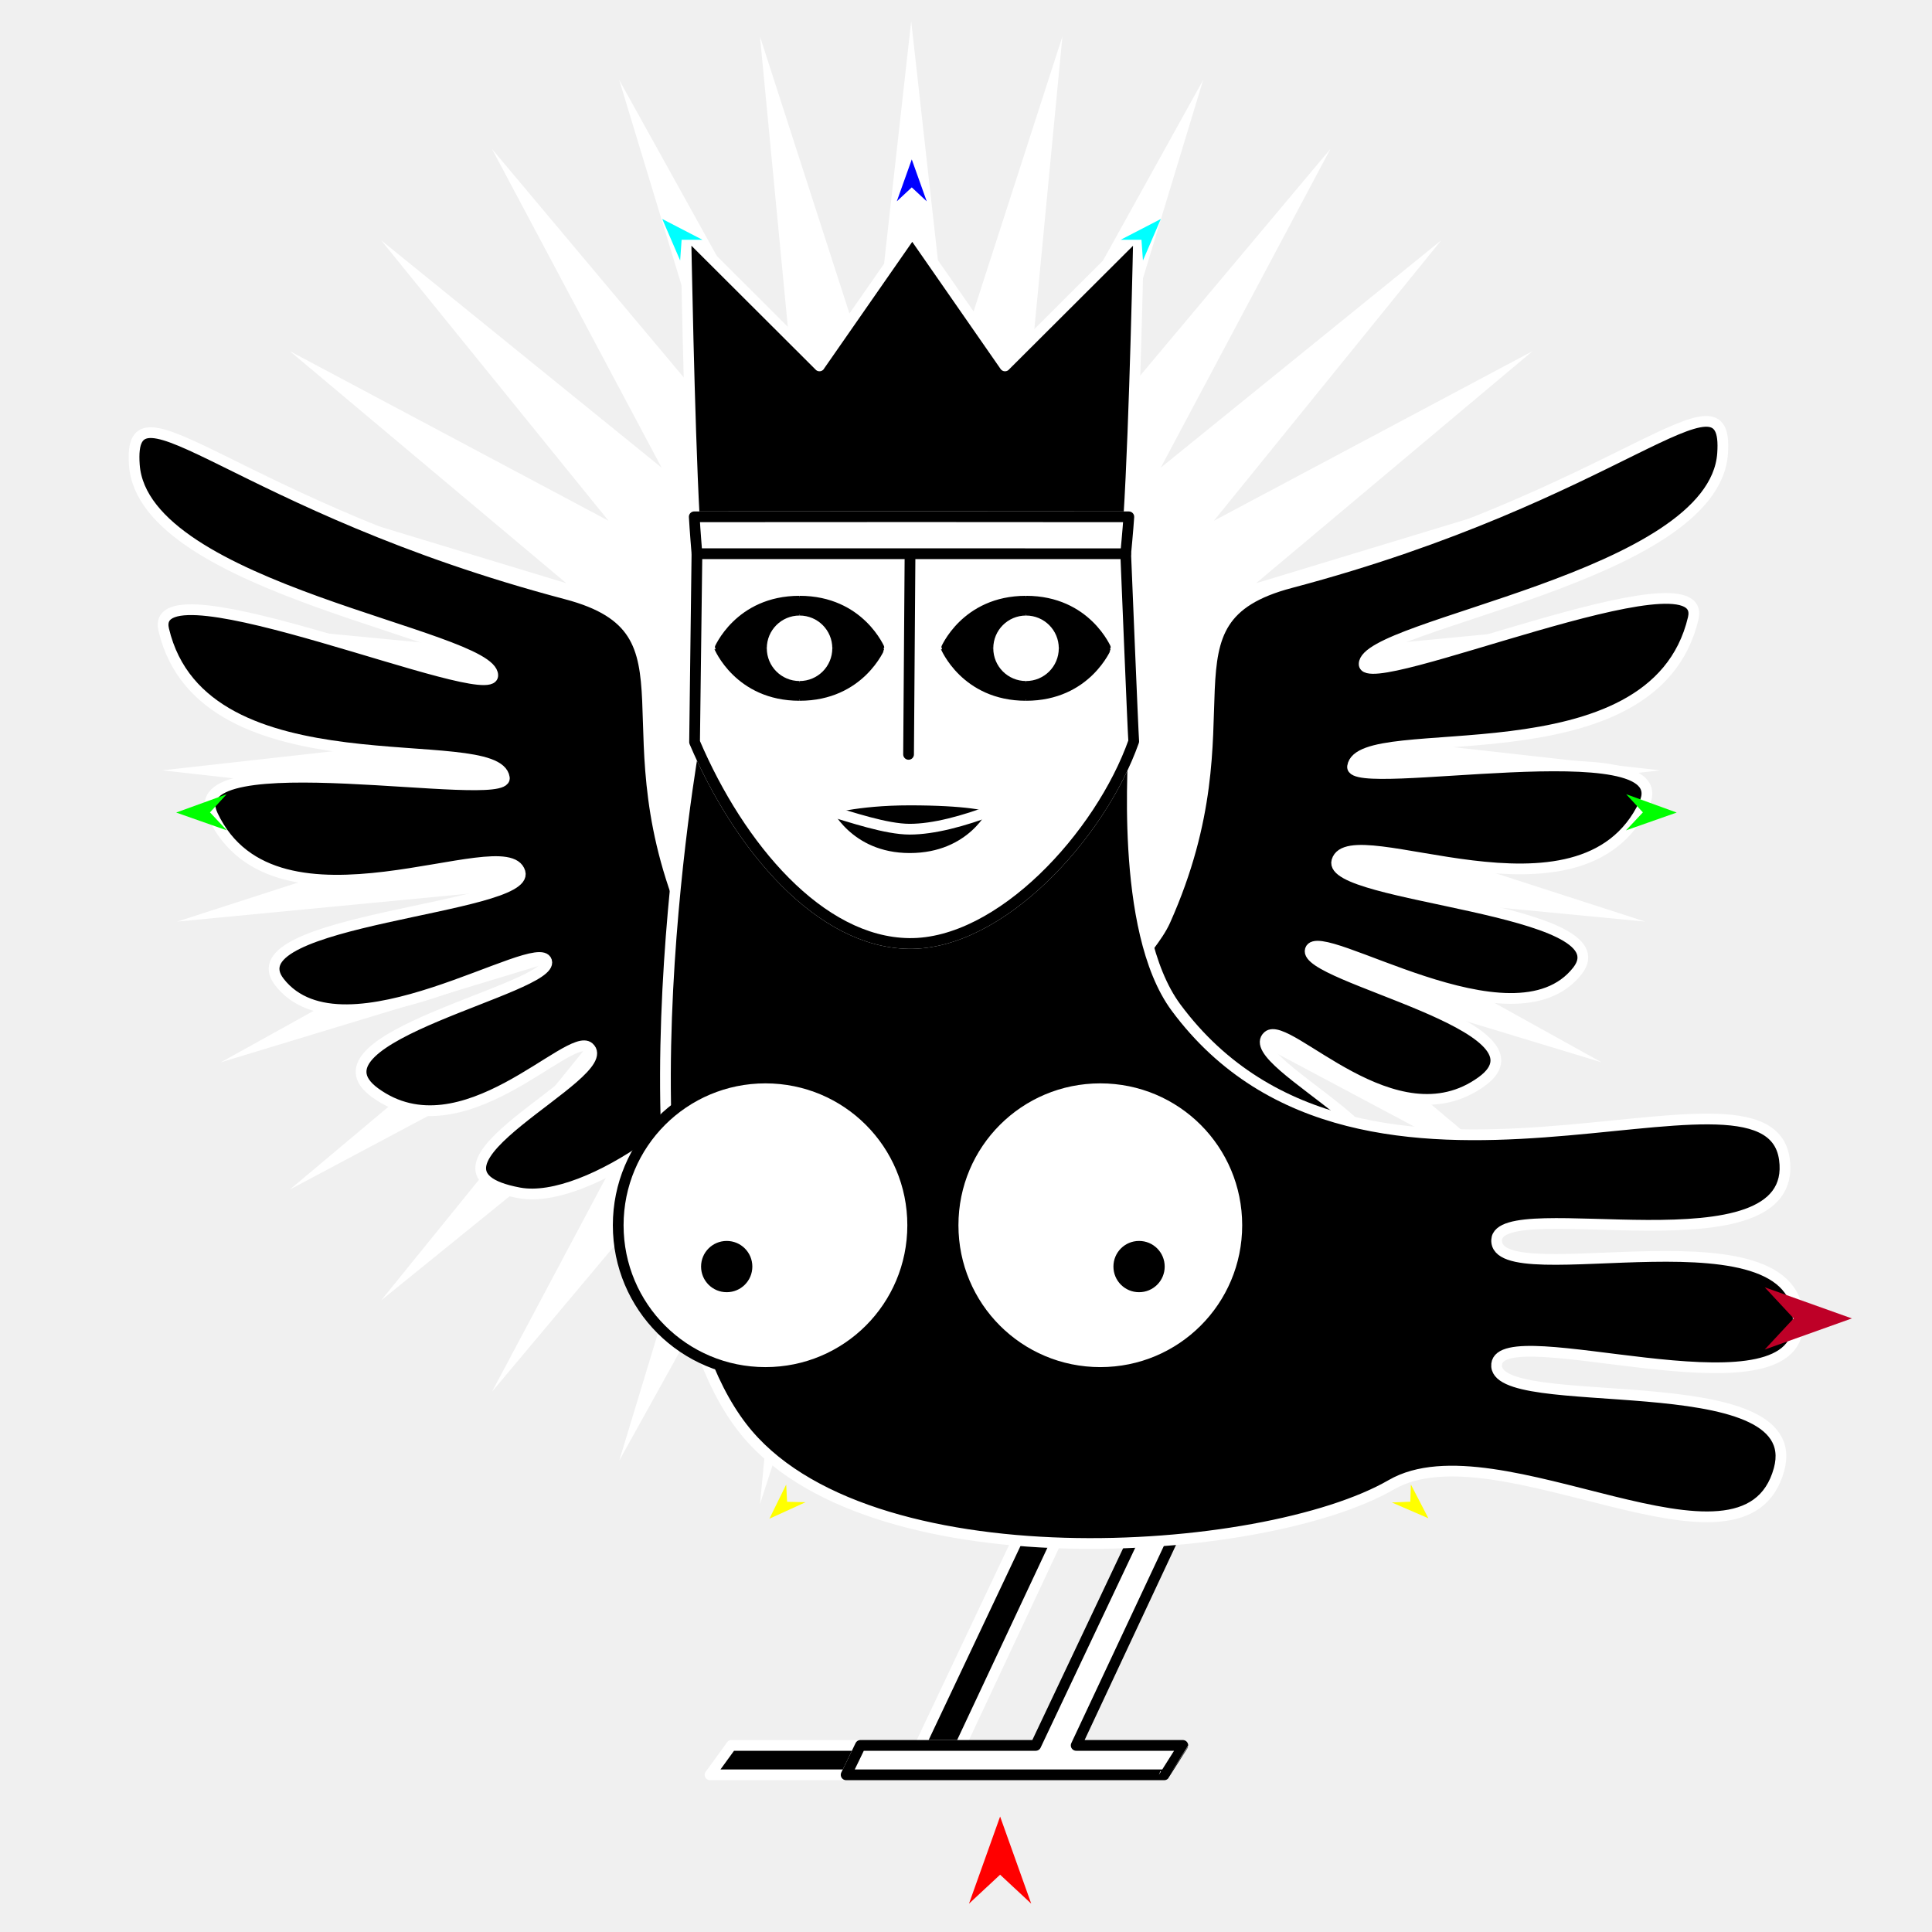
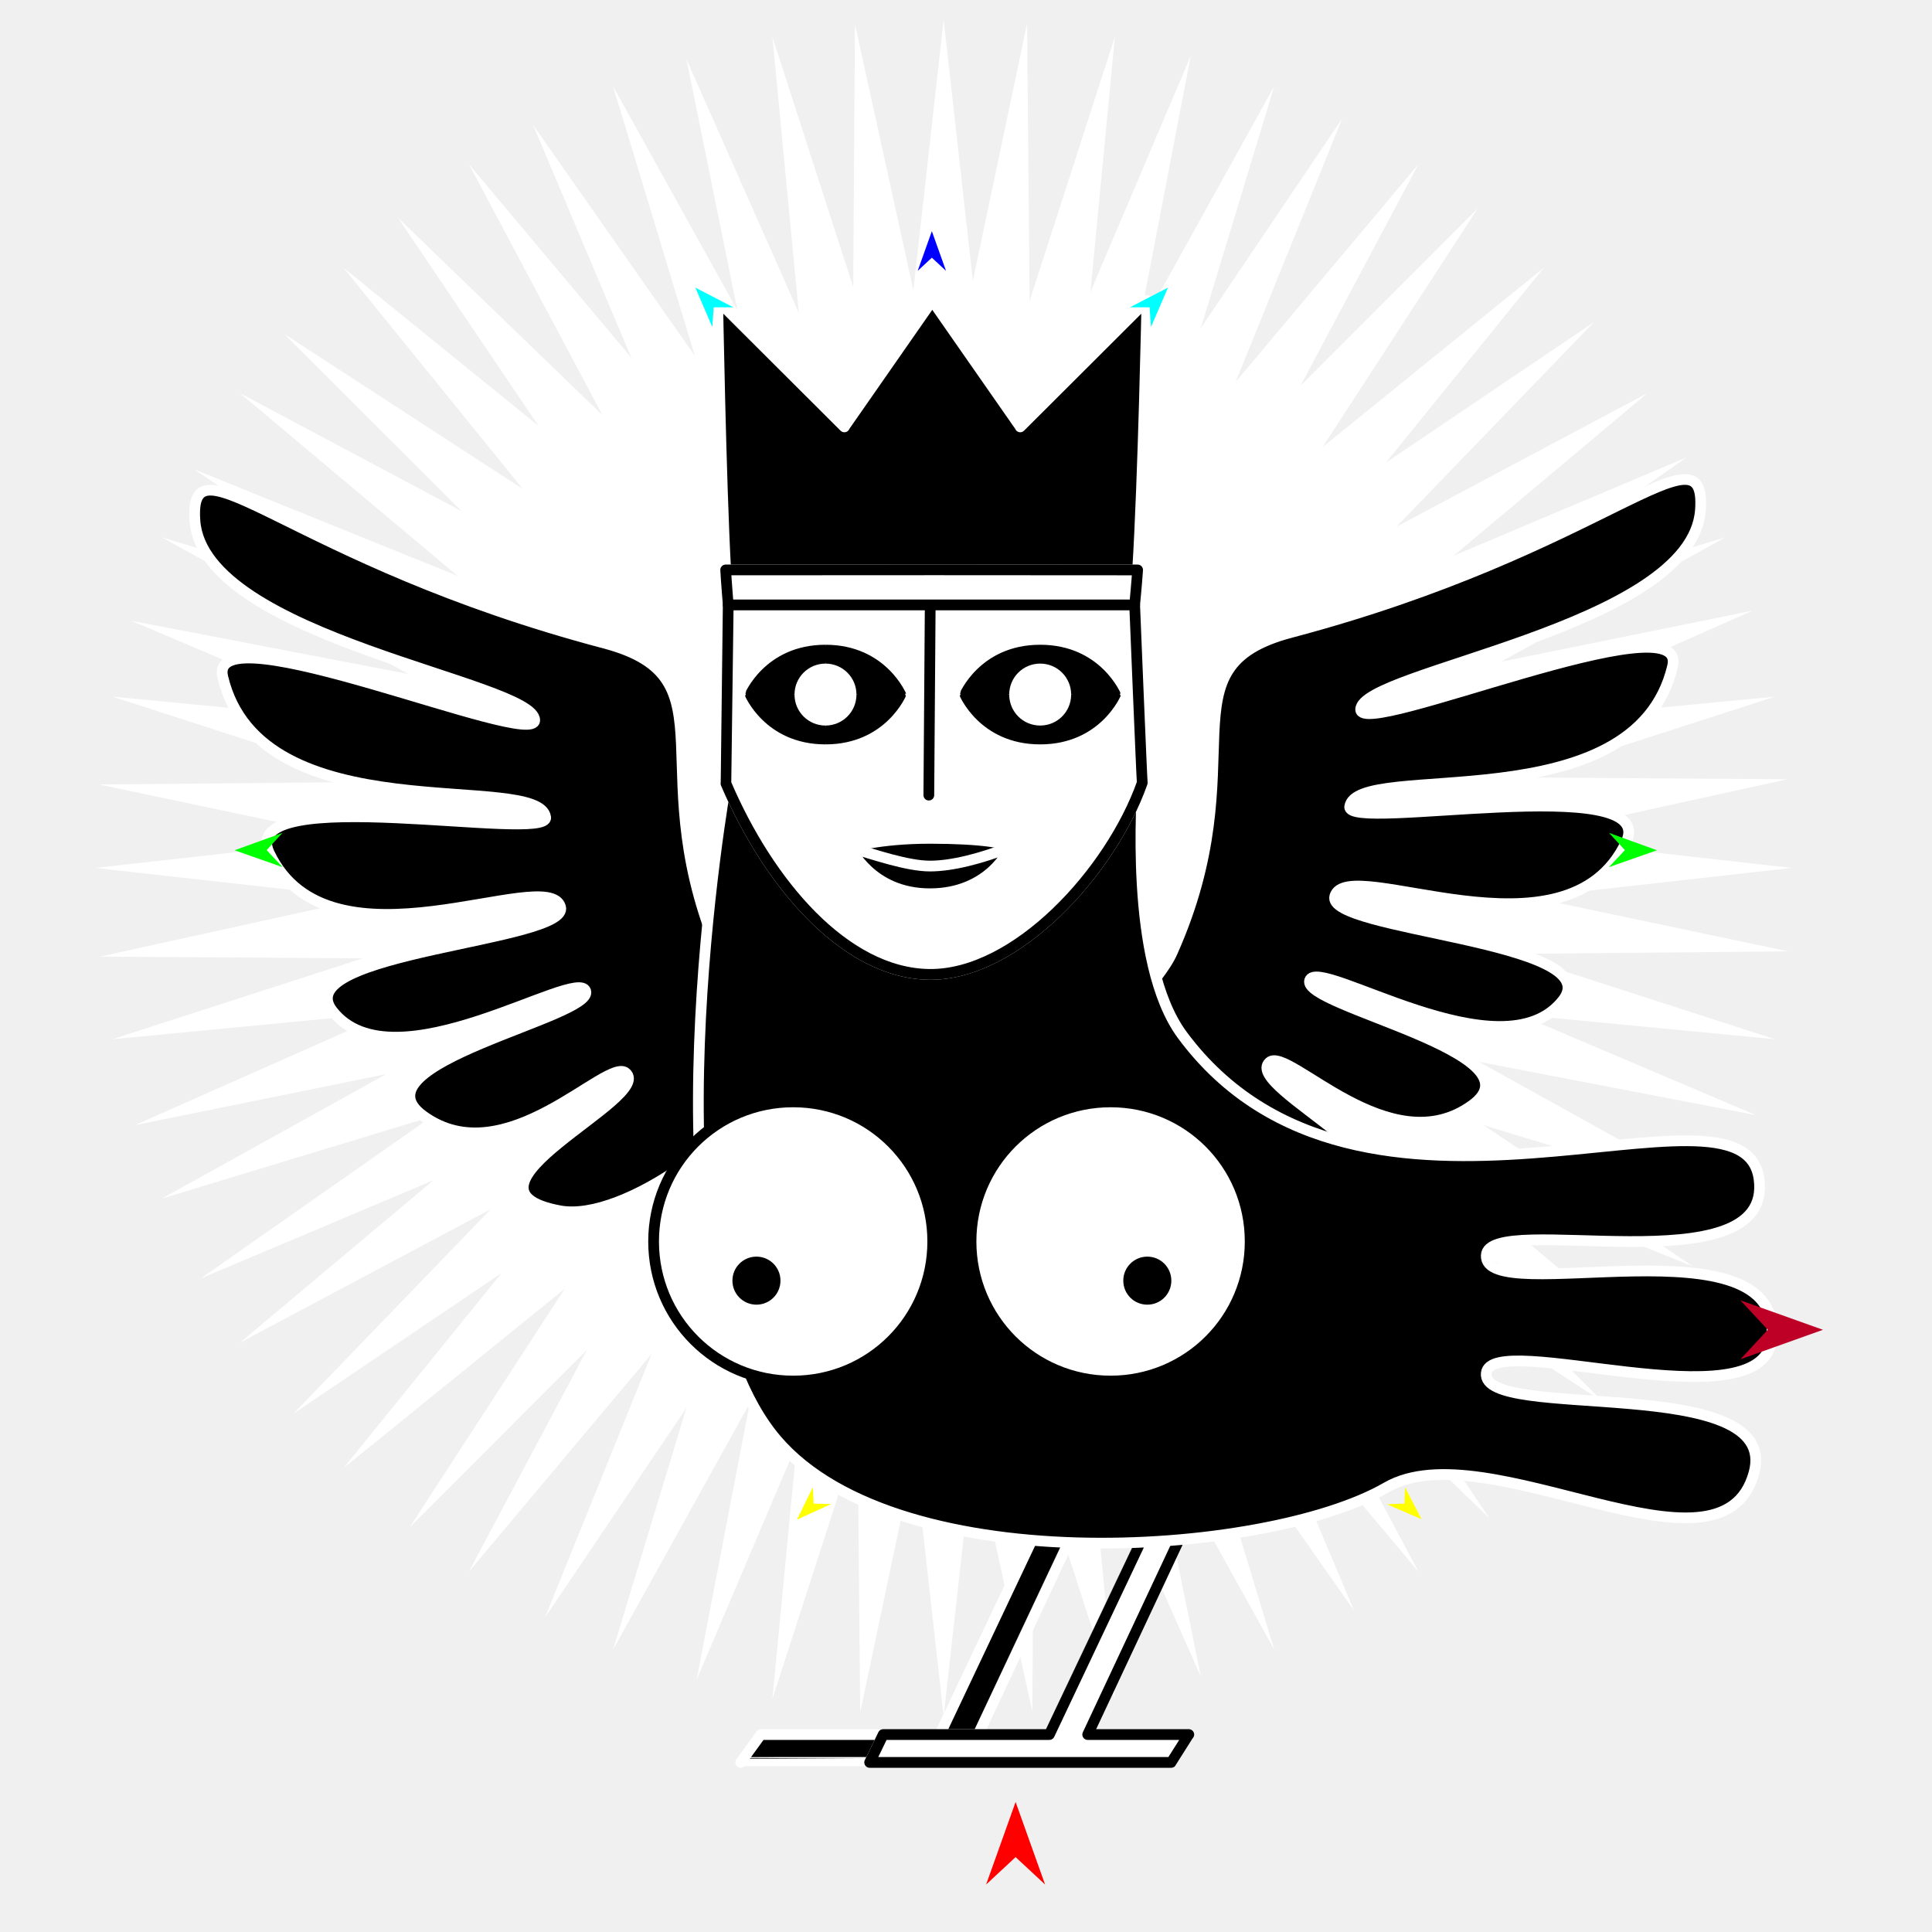
<svg xmlns="http://www.w3.org/2000/svg" version="1.1" id="Frame_0" width="720px" height="720px">
  <g id="harpy_2">
    <g id="harpy">
-       <path fill="#ffffff" fill-rule="evenodd" stroke="none" d="M 339.573 566.245 C 339.574 566.231 354.540 432.457 354.541 432.444 C 354.545 432.456 395.926 560.574 395.930 560.587 C 395.929 560.574 383.089 426.656 383.088 426.643 C 383.094 426.655 448.371 544.342 448.377 544.354 C 448.373 544.341 409.301 415.610 409.297 415.597 C 409.305 415.608 495.794 518.648 495.803 518.658 C 495.796 518.646 432.594 399.900 432.587 399.889 C 432.598 399.897 537.086 484.599 537.096 484.608 C 537.088 484.597 452.386 380.109 452.378 380.098 C 452.390 380.105 571.135 443.308 571.147 443.314 C 571.136 443.306 468.096 356.817 468.086 356.809 C 468.099 356.813 596.830 395.884 596.843 395.888 C 596.831 395.882 479.144 330.606 479.132 330.599 C 479.145 330.601 613.063 343.440 613.076 343.441 C 613.063 343.437 484.946 302.056 484.933 302.052 C 484.946 302.051 618.721 287.085 618.734 287.084 C 618.721 287.082 484.946 272.118 484.933 272.116 C 484.946 272.112 613.063 230.731 613.076 230.727 C 613.063 230.728 479.145 243.567 479.132 243.569 C 479.144 243.562 596.831 178.286 596.843 178.280 C 596.830 178.284 468.099 217.356 468.086 217.360 C 468.096 217.352 571.136 130.863 571.147 130.854 C 571.135 130.860 452.390 194.064 452.378 194.070 C 452.386 194.059 537.088 89.571 537.096 89.561 C 537.086 89.569 432.598 174.271 432.587 174.280 C 432.594 174.268 495.797 55.523 495.803 55.511 C 495.794 55.521 409.305 158.561 409.297 158.572 C 409.301 158.559 448.373 29.826 448.377 29.814 C 448.371 29.825 383.094 147.514 383.088 147.526 C 383.089 147.513 395.929 13.594 395.930 13.581 C 395.926 13.593 354.545 141.711 354.541 141.724 C 354.540 141.710 339.574 7.937 339.573 7.924 C 339.571 7.937 324.607 141.710 324.605 141.724 C 324.601 141.711 283.219 13.593 283.215 13.581 C 283.217 13.594 296.056 147.513 296.058 147.526 C 296.051 147.514 230.775 29.825 230.768 29.814 C 230.772 29.826 269.845 158.559 269.849 158.572 C 269.840 158.561 183.351 55.521 183.343 55.511 C 183.349 55.523 246.553 174.268 246.559 174.280 C 246.548 174.271 142.061 89.569 142.050 89.561 C 142.059 89.571 226.760 194.059 226.769 194.069 C 226.757 194.063 108.012 130.860 108.000 130.854 C 108.010 130.863 211.050 217.352 211.060 217.360 C 211.047 217.356 82.315 178.284 82.302 178.280 C 82.314 178.286 200.003 243.562 200.015 243.569 C 200.001 243.567 66.083 230.728 66.069 230.727 C 66.082 230.731 194.200 272.112 194.213 272.116 C 194.199 272.118 60.425 287.082 60.412 287.084 C 60.425 287.085 194.199 302.051 194.213 302.052 C 194.200 302.056 66.082 343.437 66.069 343.441 C 66.083 343.440 200.001 330.601 200.015 330.599 C 200.003 330.606 82.314 395.882 82.302 395.888 C 82.315 395.884 211.047 356.813 211.060 356.809 C 211.050 356.817 108.010 443.305 108.000 443.314 C 108.012 443.307 226.757 380.105 226.769 380.098 C 226.760 380.109 142.059 484.597 142.050 484.608 C 142.061 484.599 246.548 399.897 246.558 399.889 C 246.552 399.900 183.349 518.646 183.343 518.658 C 183.351 518.648 269.840 415.608 269.849 415.597 C 269.845 415.610 230.772 544.341 230.768 544.354 C 230.775 544.342 296.051 426.655 296.058 426.643 C 296.056 426.656 283.217 560.574 283.215 560.587 C 283.219 560.574 324.601 432.456 324.605 432.444 C 324.607 432.457 339.571 566.231 339.573 566.245 Z" />
-       <path fill="#000000" fill-rule="evenodd" stroke="#ffffff" stroke-width="4" stroke-linecap="round" stroke-linejoin="round" d="M 414.124 382.726 C 409.676 370.158 428.778 355.260 434.218 343.088 C 468.104 267.262 428.725 230.975 480.916 217.185 C 604.504 184.529 644.471 133.665 641.957 169.041 C 638.662 215.394 508.546 232.404 508.377 247.464 C 508.247 259.149 637.345 203.589 631.017 230.422 C 616.335 292.676 506.784 267.114 504.065 285.656 C 502.587 295.735 626.077 271.432 612.752 299.646 C 589.206 349.499 503.166 303.977 498.219 320.856 C 494.211 334.527 606.094 338.509 587.876 361.799 C 563.953 392.381 491.477 344.109 488.319 353.971 C 485.056 364.161 580.386 382.513 552.264 403.004 C 519.824 426.642 479.862 379.772 472.554 386.128 C 461.193 396.011 545.482 431.583 498.546 440.338 C 472.999 445.103 423.051 407.946 414.124 382.726 Z" />
-       <path fill="#000000" fill-rule="evenodd" stroke="#ffffff" stroke-width="4" stroke-linecap="round" stroke-linejoin="round" d="M 277.897 386.933 C 282.345 374.365 263.243 359.467 257.804 347.295 C 223.918 271.469 263.297 235.182 211.106 221.392 C 87.517 188.736 47.551 137.872 50.065 173.248 C 53.360 219.601 183.476 236.611 183.644 251.671 C 183.775 263.356 54.676 207.796 61.005 234.630 C 75.687 296.883 185.238 271.321 187.957 289.863 C 189.435 299.942 65.945 275.639 79.270 303.853 C 102.816 353.706 188.855 308.184 193.803 325.062 C 197.810 338.734 85.928 342.716 104.146 366.006 C 128.068 396.588 200.545 348.316 203.703 358.178 C 206.966 368.368 111.637 386.720 139.758 407.211 C 172.198 430.849 212.160 383.979 219.468 390.335 C 230.829 400.218 146.539 435.790 193.476 444.545 C 219.023 449.310 268.971 412.153 277.897 386.933 Z" />
-       <path fill="#000000" fill-rule="evenodd" stroke="#ffffff" stroke-width="4" stroke-linecap="round" stroke-linejoin="round" d="M 342.916 650.464 C 348.101 650.464 353.194 650.464 357.963 650.464 C 359.891 646.354 403.636 553.106 403.638 553.102 C 403.636 553.102 389.002 553.102 389.001 553.102 C 388.999 553.106 344.862 646.354 342.916 650.464 Z" />
-       <path fill="#000000" fill-rule="evenodd" stroke="#ffffff" stroke-width="4" stroke-linecap="round" stroke-linejoin="round" d="M 315.330 661.422 C 316.784 658.459 318.680 654.611 320.656 650.464 C 300.349 650.464 272.563 650.464 272.562 650.464 C 272.561 650.465 264.611 661.421 264.610 661.422 C 264.611 661.422 286.547 661.422 315.330 661.422 Z" />
-       <path fill="none" stroke="#ffffff" stroke-width="1" stroke-linecap="butt" stroke-linejoin="round" d="M 315.330 661.422 C 316.784 658.459 318.680 654.611 320.656 650.464 " />
-       <path fill="none" stroke="#ffffff" stroke-width="1" stroke-linecap="butt" stroke-linejoin="round" d="M 342.916 650.464 C 348.101 650.464 353.194 650.464 357.963 650.464 " />
-       <path fill="#ffffff" fill-rule="evenodd" stroke="#000000" stroke-width="4" stroke-linecap="round" stroke-linejoin="round" d="M 357.963 650.464 C 368.528 650.464 378.119 650.464 385.987 650.464 C 387.933 646.354 432.072 553.106 432.074 553.102 C 432.076 553.102 446.709 553.102 446.710 553.102 C 446.709 553.106 402.987 646.354 401.059 650.464 C 417.079 650.464 440.801 650.464 440.805 650.464 C 440.805 650.465 433.879 661.421 433.878 661.422 C 433.871 661.422 364.542 661.422 315.330 661.422 C 316.784 658.459 318.680 654.611 320.656 650.464 C 331.836 650.464 340.683 650.464 342.916 650.464 C 348.101 650.464 353.194 650.464 357.963 650.464 Z" />
-       <path fill="#000000" fill-rule="evenodd" stroke="#ffffff" stroke-width="4" stroke-linecap="round" stroke-linejoin="round" d="M 305.390 136.367 C 305.385 136.362 255.584 86.676 255.579 86.671 C 255.579 86.682 256.809 157.482 258.727 192.595 C 304.347 192.550 378.650 192.531 420.683 192.601 C 422.914 157.498 424.345 86.682 424.346 86.671 C 424.341 86.676 374.539 136.362 374.534 136.367 C 374.531 136.362 339.966 86.676 339.962 86.671 C 339.959 86.676 305.393 136.362 305.390 136.367 Z" />
-       <path fill="none" stroke="#ffffff" stroke-width="1" stroke-linecap="butt" stroke-linejoin="round" d="M 258.727 192.595 C 304.347 192.550 378.650 192.531 420.683 192.601 " />
-       <path fill="#ffffff" fill-rule="evenodd" stroke="none" d="M 258.727 192.595 C 304.347 192.550 378.650 192.531 420.683 192.601 C 420.387 197.258 419.516 206.356 419.516 206.357 C 419.516 206.364 422.266 273.841 422.506 276.277 C 410.087 311.363 372.827 352.067 338.726 351.608 C 305.552 351.161 275.560 315.757 258.846 276.562 C 258.846 276.555 259.730 206.358 259.730 206.351 C 259.730 206.350 258.981 197.250 258.727 192.595 M 395.079 241.599 C 395.079 248.631 389.406 254.303 382.374 254.303 C 375.342 254.303 369.670 248.631 369.670 241.599 C 369.669 234.567 375.342 228.894 382.374 228.894 C 389.406 228.894 395.079 234.567 395.079 241.599 M 413.680 241.599 C 413.677 241.601 405.938 260.656 382.372 260.656 C 358.805 260.656 351.067 241.601 351.064 241.599 C 351.067 241.597 358.805 222.541 382.372 222.541 C 405.938 222.541 413.677 241.597 413.680 241.599 M 310.673 241.599 C 310.673 248.631 305.000 254.303 297.968 254.303 C 290.937 254.303 285.264 248.630 285.264 241.599 C 285.264 234.567 290.936 228.894 297.968 228.894 C 305.000 228.894 310.673 234.567 310.673 241.599 M 329.274 241.599 C 329.271 241.601 321.533 260.656 297.966 260.656 C 274.400 260.656 266.661 241.601 266.658 241.599 C 266.661 241.597 274.399 222.541 297.966 222.541 C 321.533 222.541 329.271 241.597 329.274 241.599 Z" />
-       <path fill="#000000" fill-rule="evenodd" stroke="#ffffff" stroke-width="4" stroke-linecap="round" stroke-linejoin="round" d="M 339.028 298.129 C 359.291 298.129 370.008 300.015 370.336 301.717 C 370.470 302.411 362.309 319.905 339.028 319.905 C 315.747 319.905 307.723 301.719 307.720 301.717 C 307.723 301.717 318.766 298.129 339.028 298.129 Z" />
-       <path fill="none" stroke="#ffffff" stroke-width="4" stroke-linecap="round" stroke-linejoin="round" d="M 307.720 301.717 C 317.270 304.564 330.229 309.017 339.028 309.017 C 347.828 309.017 359.020 306.048 370.336 301.717 " />
-       <path fill="none" stroke="#000000" stroke-width="4" stroke-linecap="round" stroke-linejoin="round" d="M 339.143 206.354 C 338.961 231.281 338.779 256.207 338.597 281.133 M 259.730 206.351 C 286.201 206.352 339.135 206.354 339.143 206.354 C 339.151 206.354 392.725 206.356 419.516 206.357 " />
-       <path fill="none" stroke="#000000" stroke-width="1" stroke-linecap="butt" stroke-linejoin="round" d="M 338.726 351.608 C 372.827 352.067 410.087 311.363 422.506 276.277 " />
-       <path fill="none" stroke="#000000" stroke-width="1" stroke-linecap="butt" stroke-linejoin="round" d="M 258.846 276.562 C 275.560 315.757 305.552 351.161 338.726 351.608 " />
-       <path fill="#000000" fill-rule="evenodd" stroke="#ffffff" stroke-width="4" stroke-linecap="round" stroke-linejoin="round" d="M 338.726 351.608 C 372.827 352.067 410.087 311.363 422.506 276.277 C 422.850 279.773 416.825 346.537 438.280 375.497 C 508.179 469.847 658.659 385.986 664.991 431.987 C 670.949 475.271 558.631 444.403 557.760 462.073 C 556.717 483.229 675.697 446.344 669.935 495.213 C 665.967 528.862 559.664 491.067 557.760 508.359 C 555.623 527.777 673.892 507.813 662.999 547.619 C 650.159 594.540 557.963 530.491 518.483 553.332 C 470.866 580.881 321.890 590.928 276.507 531.832 C 225.139 464.945 258.845 276.590 258.846 276.562 C 275.560 315.757 305.552 351.161 338.726 351.608 Z" />
-       <path fill="none" stroke="#000000" stroke-width="1" stroke-linecap="butt" stroke-linejoin="round" d="M 369.670 241.599 C 369.669 234.567 375.342 228.894 382.374 228.894 " />
-       <path fill="none" stroke="#000000" stroke-width="1" stroke-linecap="butt" stroke-linejoin="round" d="M 382.374 228.894 C 389.406 228.894 395.079 234.567 395.079 241.599 " />
-       <path fill="none" stroke="#000000" stroke-width="1" stroke-linecap="butt" stroke-linejoin="round" d="M 395.079 241.599 C 395.079 248.631 389.406 254.303 382.374 254.303 " />
-       <path fill="none" stroke="#000000" stroke-width="1" stroke-linecap="butt" stroke-linejoin="round" d="M 382.374 254.303 C 375.342 254.303 369.670 248.631 369.670 241.599 " />
-       <path fill="none" stroke="#000000" stroke-width="1" stroke-linecap="butt" stroke-linejoin="round" d="M 351.064 241.599 C 351.067 241.597 358.805 222.541 382.372 222.541 " />
-       <path fill="none" stroke="#000000" stroke-width="1" stroke-linecap="butt" stroke-linejoin="round" d="M 382.372 222.541 C 405.938 222.541 413.677 241.597 413.680 241.599 " />
-       <path fill="none" stroke="#000000" stroke-width="1" stroke-linecap="butt" stroke-linejoin="round" d="M 413.680 241.599 C 413.677 241.601 405.938 260.656 382.372 260.656 " />
-       <path fill="none" stroke="#000000" stroke-width="1" stroke-linecap="butt" stroke-linejoin="round" d="M 382.372 260.656 C 358.805 260.656 351.067 241.601 351.064 241.599 " />
-       <path fill="none" stroke="#000000" stroke-width="1" stroke-linecap="butt" stroke-linejoin="round" d="M 285.264 241.599 C 285.264 234.567 290.936 228.894 297.968 228.894 " />
-       <path fill="none" stroke="#000000" stroke-width="1" stroke-linecap="butt" stroke-linejoin="round" d="M 297.968 228.894 C 305.000 228.894 310.673 234.567 310.673 241.599 " />
-       <path fill="none" stroke="#000000" stroke-width="1" stroke-linecap="butt" stroke-linejoin="round" d="M 310.673 241.599 C 310.673 248.631 305.000 254.303 297.968 254.303 " />
-       <path fill="none" stroke="#000000" stroke-width="1" stroke-linecap="butt" stroke-linejoin="round" d="M 297.968 254.303 C 290.937 254.303 285.264 248.630 285.264 241.599 " />
-       <path fill="none" stroke="#000000" stroke-width="1" stroke-linecap="butt" stroke-linejoin="round" d="M 266.658 241.599 C 266.661 241.597 274.399 222.541 297.966 222.541 " />
-       <path fill="none" stroke="#000000" stroke-width="1" stroke-linecap="butt" stroke-linejoin="round" d="M 297.966 222.541 C 321.533 222.541 329.271 241.597 329.274 241.599 " />
-       <path fill="none" stroke="#000000" stroke-width="1" stroke-linecap="butt" stroke-linejoin="round" d="M 329.274 241.599 C 329.271 241.601 321.533 260.656 297.966 260.656 " />
-       <path fill="none" stroke="#000000" stroke-width="1" stroke-linecap="butt" stroke-linejoin="round" d="M 297.966 260.656 C 274.400 260.656 266.661 241.601 266.658 241.599 " />
-       <path fill="#000000" fill-rule="evenodd" stroke="none" d="M 369.670 241.599 C 369.669 234.567 375.342 228.894 382.374 228.894 C 389.406 228.894 395.079 234.567 395.079 241.599 C 395.079 248.631 389.406 254.303 382.374 254.303 C 375.342 254.303 369.670 248.631 369.670 241.599 M 351.064 241.599 C 351.067 241.597 358.805 222.541 382.372 222.541 C 405.938 222.541 413.677 241.597 413.680 241.599 C 413.677 241.601 405.938 260.656 382.372 260.656 C 358.805 260.656 351.067 241.601 351.064 241.599 M 285.264 241.599 C 285.264 234.567 290.936 228.894 297.968 228.894 C 305.000 228.894 310.673 234.567 310.673 241.599 C 310.673 248.631 305.000 254.303 297.968 254.303 C 290.937 254.303 285.264 248.630 285.264 241.599 M 266.658 241.599 C 266.661 241.597 274.399 222.541 297.966 222.541 C 321.533 222.541 329.271 241.597 329.274 241.599 C 329.271 241.601 321.533 260.656 297.966 260.656 C 274.400 260.656 266.661 241.601 266.658 241.599 Z" />
-       <path fill="#ffffff" fill-rule="evenodd" stroke="#000000" stroke-width="4" stroke-linecap="round" stroke-linejoin="round" d="M 464.928 456.611 C 464.928 426.239 440.426 401.738 410.054 401.738 C 379.682 401.738 355.181 426.239 355.181 456.611 C 355.180 486.983 379.682 511.484 410.054 511.484 C 440.426 511.485 464.928 486.983 464.928 456.611 M 230.389 456.611 C 230.389 426.239 254.891 401.738 285.263 401.738 C 315.635 401.738 340.136 426.239 340.136 456.611 C 340.136 486.983 315.635 511.484 285.263 511.484 C 254.891 511.485 230.389 486.983 230.389 456.611 Z" />
-       <path fill="#000000" fill-rule="evenodd" stroke="#ffffff" stroke-width="4" stroke-linecap="round" stroke-linejoin="round" d="M 436.047 472.015 C 436.047 465.620 430.889 460.462 424.494 460.462 C 418.100 460.462 412.942 465.620 412.942 472.015 C 412.942 478.409 418.100 483.567 424.494 483.567 C 430.889 483.567 436.047 478.409 436.047 472.015 M 259.270 472.014 C 259.270 465.620 264.428 460.462 270.822 460.462 C 277.217 460.462 282.375 465.620 282.375 472.014 C 282.375 478.409 277.217 483.567 270.822 483.567 C 264.428 483.567 259.270 478.409 259.270 472.014 Z" />
-       <path fill="none" stroke="#000000" stroke-width="4" stroke-linecap="round" stroke-linejoin="round" d="M 258.727 192.595 C 304.347 192.550 378.650 192.531 420.683 192.601 C 420.387 197.258 419.516 206.356 419.516 206.357 C 419.516 206.364 422.266 273.841 422.506 276.277 C 410.087 311.363 372.827 352.067 338.726 351.608 C 305.552 351.161 275.560 315.757 258.846 276.562 C 258.846 276.555 259.730 206.358 259.730 206.351 C 259.730 206.350 258.981 197.250 258.727 192.595 " />
+       <path fill="#ffffff" fill-rule="evenodd" stroke="none" d="M 384.714 637.854 C 384.714 637.839 385.733 485.405 385.733 485.390 C 385.739 485.404 447.510 624.797 447.516 624.811 C 447.513 624.796 417.200 475.492 417.197 475.477 C 417.206 475.490 504.654 600.308 504.662 600.320 C 504.657 600.306 445.413 459.949 445.407 459.935 C 445.418 459.946 555.023 565.756 555.034 565.766 C 555.025 565.754 469.787 439.499 469.779 439.486 C 469.792 439.495 597.497 522.521 597.510 522.529 C 597.499 522.518 489.736 414.866 489.725 414.855 C 489.739 414.861 630.956 471.987 630.970 471.993 C 630.958 471.984 504.672 386.774 504.659 386.766 C 504.674 386.769 654.281 415.534 654.296 415.537 C 654.282 415.531 514.011 355.946 513.997 355.940 C 514.013 355.940 666.356 354.548 666.371 354.548 C 666.356 354.544 517.166 323.106 517.151 323.103 C 517.166 323.099 666.057 290.409 666.072 290.406 C 666.056 290.406 513.623 289.387 513.607 289.387 C 513.621 289.381 653.015 227.610 653.029 227.603 C 653.014 227.606 503.710 257.919 503.695 257.922 C 503.708 257.914 628.525 170.466 628.537 170.457 C 628.523 170.463 488.166 229.707 488.152 229.713 C 488.163 229.702 593.973 120.097 593.984 120.086 C 593.971 120.095 467.717 205.333 467.704 205.341 C 467.712 205.329 550.738 77.623 550.747 77.610 C 550.736 77.621 443.084 185.385 443.073 185.396 C 443.079 185.382 500.204 44.164 500.210 44.150 C 500.201 44.163 414.991 170.449 414.982 170.462 C 414.985 170.447 443.752 20.837 443.755 20.823 C 443.749 20.837 384.163 161.110 384.157 161.124 C 384.157 161.109 382.765 8.764 382.765 8.749 C 382.762 8.764 351.323 157.954 351.320 157.969 C 351.317 157.954 318.627 9.064 318.624 9.049 C 318.623 9.064 317.605 161.497 317.605 161.512 C 317.598 161.498 255.827 22.105 255.821 22.091 C 255.824 22.106 286.137 171.411 286.140 171.426 C 286.131 171.413 198.683 46.594 198.674 46.582 C 198.680 46.596 257.924 186.955 257.930 186.969 C 257.919 186.958 148.315 81.148 148.304 81.137 C 148.312 81.150 233.551 207.404 233.559 207.417 C 233.547 207.409 105.841 124.381 105.829 124.373 C 105.839 124.384 213.602 232.036 213.613 232.047 C 213.599 232.041 72.382 174.916 72.367 174.910 C 72.380 174.919 198.666 260.129 198.679 260.138 C 198.664 260.135 49.055 231.368 49.040 231.365 C 49.054 231.371 189.327 290.956 189.341 290.962 C 189.326 290.962 36.981 292.354 36.966 292.354 C 36.981 292.357 186.171 323.797 186.186 323.800 C 186.171 323.804 37.280 356.493 37.265 356.496 C 37.280 356.496 189.715 357.516 189.730 357.516 C 189.716 357.522 50.322 419.292 50.308 419.298 C 50.323 419.295 199.628 388.983 199.643 388.980 C 199.631 388.989 74.811 476.436 74.799 476.445 C 74.813 476.439 215.172 417.197 215.186 417.191 C 215.175 417.202 109.365 526.805 109.354 526.816 C 109.367 526.807 235.621 441.570 235.634 441.561 C 235.626 441.574 152.600 569.279 152.592 569.292 C 152.602 569.281 260.254 461.518 260.264 461.507 C 260.259 461.521 203.133 602.739 203.128 602.753 C 203.136 602.741 288.347 476.455 288.355 476.442 C 288.352 476.457 259.585 626.064 259.582 626.079 C 259.588 626.065 319.174 485.793 319.180 485.779 C 319.180 485.794 320.572 638.138 320.572 638.153 C 320.575 638.138 352.015 488.948 352.018 488.934 C 352.021 488.948 384.710 637.839 384.714 637.854 Z" />
+       <path fill="#ffffff" fill-rule="evenodd" stroke="none" d="M 351.669 639.586 C 351.670 639.571 368.618 488.079 368.620 488.063 C 368.624 488.078 415.486 633.164 415.490 633.179 C 415.489 633.164 400.948 481.509 400.947 481.494 C 400.954 481.507 474.876 614.782 474.884 614.796 C 474.879 614.781 430.632 469.000 430.627 468.986 C 430.637 468.997 528.581 585.685 528.591 585.696 C 528.584 585.683 457.010 451.210 457.003 451.196 C 457.015 451.206 575.342 547.126 575.354 547.136 C 575.344 547.124 479.424 428.797 479.414 428.785 C 479.428 428.792 613.900 500.367 613.914 500.374 C 613.902 500.364 497.214 402.421 497.203 402.411 C 497.217 402.415 642.998 446.661 643.013 446.666 C 643.000 446.658 509.725 372.737 509.712 372.730 C 509.727 372.731 661.381 387.271 661.397 387.273 C 661.382 387.268 516.296 340.407 516.281 340.402 C 516.296 340.401 667.788 323.453 667.804 323.451 C 667.788 323.449 516.296 306.503 516.281 306.501 C 516.296 306.496 661.382 259.634 661.397 259.629 C 661.381 259.631 509.727 274.171 509.712 274.172 C 509.725 274.165 643.000 200.244 643.013 200.236 C 642.998 200.241 497.217 244.489 497.203 244.493 C 497.214 244.483 613.902 146.539 613.914 146.529 C 613.900 146.536 479.428 218.110 479.414 218.118 C 479.424 218.106 575.344 99.778 575.354 99.766 C 575.342 99.776 457.015 195.697 457.003 195.707 C 457.010 195.693 528.584 61.221 528.591 61.207 C 528.581 61.219 430.637 177.906 430.627 177.918 C 430.632 177.903 474.879 32.121 474.884 32.106 C 474.876 32.119 400.954 165.396 400.947 165.409 C 400.948 165.394 415.489 13.738 415.490 13.723 C 415.486 13.738 368.624 158.824 368.620 158.839 C 368.618 158.823 351.670 7.332 351.669 7.317 C 351.667 7.332 334.720 158.823 334.718 158.839 C 334.714 158.824 287.852 13.738 287.847 13.723 C 287.848 13.738 302.389 165.394 302.390 165.409 C 302.383 165.396 228.461 32.119 228.453 32.106 C 228.458 32.121 272.706 177.903 272.710 177.918 C 272.700 177.906 174.756 61.219 174.747 61.207 C 174.754 61.221 246.328 195.693 246.335 195.707 C 246.324 195.697 127.997 99.776 127.985 99.766 C 127.994 99.778 223.914 218.105 223.924 218.117 C 223.910 218.110 89.438 146.536 89.424 146.529 C 89.436 146.539 206.124 244.483 206.135 244.493 C 206.121 244.489 60.338 200.241 60.323 200.236 C 60.337 200.244 193.613 274.165 193.626 274.172 C 193.611 274.171 41.955 259.631 41.940 259.629 C 41.955 259.634 187.042 306.496 187.056 306.501 C 187.041 306.503 35.548 323.449 35.533 323.451 C 35.548 323.453 187.041 340.401 187.056 340.402 C 187.042 340.407 41.955 387.268 41.940 387.273 C 41.955 387.271 193.611 372.731 193.626 372.730 C 193.613 372.737 60.337 446.658 60.323 446.666 C 60.338 446.661 206.121 402.415 206.135 402.411 C 206.124 402.421 89.436 500.363 89.424 500.373 C 89.438 500.366 223.910 428.792 223.924 428.785 C 223.914 428.797 127.994 547.124 127.985 547.136 C 127.997 547.126 246.323 451.206 246.334 451.196 C 246.327 451.210 174.754 585.683 174.747 585.696 C 174.756 585.685 272.700 468.997 272.710 468.986 C 272.706 469.000 228.458 614.781 228.453 614.796 C 228.461 614.782 302.383 481.507 302.390 481.494 C 302.389 481.509 287.848 633.164 287.847 633.179 C 287.852 633.164 334.714 488.078 334.718 488.063 C 334.720 488.079 351.667 639.571 351.669 639.586 Z" />
+       <path fill="#000000" fill-rule="evenodd" stroke="#ffffff" stroke-width="4" stroke-linecap="round" stroke-linejoin="round" d="M 417.740 392.622 C 413.524 380.709 431.631 366.587 436.787 355.049 C 468.908 283.173 431.580 248.776 481.053 235.704 C 598.204 204.749 636.089 156.535 633.705 190.068 C 630.582 234.006 507.243 250.130 507.084 264.406 C 506.960 275.482 629.334 222.816 623.335 248.252 C 609.418 307.262 505.573 283.033 502.996 300.609 C 501.595 310.162 618.653 287.125 606.021 313.870 C 583.702 361.126 502.144 317.975 497.454 333.975 C 493.655 346.934 599.710 350.708 582.441 372.785 C 559.765 401.774 491.064 356.016 488.070 365.365 C 484.977 375.024 575.341 392.420 548.685 411.844 C 517.934 434.251 480.054 389.822 473.126 395.847 C 462.357 405.215 542.256 438.934 497.764 447.233 C 473.548 451.750 426.202 416.529 417.740 392.622 Z" />
+       <path fill="#000000" fill-rule="evenodd" stroke="#ffffff" stroke-width="4" stroke-linecap="round" stroke-linejoin="round" d="M 288.609 396.610 C 292.826 384.696 274.718 370.574 269.562 359.037 C 237.441 287.161 274.769 252.764 225.297 239.692 C 108.146 208.737 70.261 160.523 72.644 194.056 C 75.768 237.994 199.106 254.118 199.266 268.394 C 199.390 279.470 77.015 226.804 83.014 252.240 C 96.931 311.251 200.776 287.020 203.354 304.596 C 204.755 314.150 87.697 291.113 100.328 317.858 C 122.647 365.114 204.205 321.963 208.895 337.962 C 212.694 350.921 106.639 354.696 123.908 376.773 C 146.584 405.762 215.286 360.004 218.279 369.353 C 221.372 379.012 131.009 396.408 157.665 415.832 C 188.415 438.239 226.296 393.810 233.223 399.835 C 243.992 409.203 164.093 442.922 208.585 451.221 C 232.801 455.738 280.147 420.516 288.609 396.610 Z" />
+       <path fill="#000000" fill-rule="evenodd" stroke="#ffffff" stroke-width="4" stroke-linecap="round" stroke-linejoin="round" d="M 350.241 646.414 C 355.156 646.414 359.983 646.414 364.504 646.414 C 366.332 642.518 407.798 554.127 407.800 554.124 C 407.798 554.124 393.927 554.124 393.926 554.124 C 393.924 554.127 352.086 642.518 350.241 646.414 Z" />
+       <path fill="#000000" fill-rule="evenodd" stroke="#ffffff" stroke-width="4" stroke-linecap="round" stroke-linejoin="round" d="M 324.092 656.801 C 325.470 653.992 327.267 650.345 329.141 646.414 C 309.891 646.414 283.553 646.414 283.552 646.414 C 283.551 646.415 276.015 656.801 276.014 656.802 C 276.015 656.801 296.809 656.801 324.092 656.801 Z" />
+       <path fill="none" stroke="#ffffff" stroke-width="1" stroke-linecap="butt" stroke-linejoin="round" d="M 324.092 656.801 C 325.470 653.992 327.267 650.345 329.141 646.414 " />
+       <path fill="none" stroke="#ffffff" stroke-width="1" stroke-linecap="butt" stroke-linejoin="round" d="M 350.241 646.414 C 355.156 646.414 359.983 646.414 364.504 646.414 " />
+       <path fill="#ffffff" fill-rule="evenodd" stroke="#000000" stroke-width="4" stroke-linecap="round" stroke-linejoin="round" d="M 364.504 646.414 C 374.519 646.414 383.610 646.414 391.069 646.414 C 392.914 642.518 434.753 554.127 434.755 554.124 C 434.756 554.124 448.628 554.124 448.629 554.124 C 448.627 554.127 407.183 642.518 405.356 646.414 C 420.541 646.414 443.028 646.414 443.032 646.414 C 443.031 646.415 436.466 656.801 436.465 656.802 C 436.458 656.802 370.741 656.801 324.092 656.801 C 325.470 653.992 327.267 650.345 329.141 646.414 C 339.738 646.414 348.125 646.414 350.241 646.414 C 355.156 646.414 359.983 646.414 364.504 646.414 Z" />
+       <path fill="#000000" fill-rule="evenodd" stroke="#ffffff" stroke-width="4" stroke-linecap="round" stroke-linejoin="round" d="M 314.670 159.096 C 314.665 159.091 267.458 111.993 267.453 111.988 C 267.453 111.998 268.619 179.111 270.437 212.395 C 313.681 212.352 384.113 212.335 423.958 212.401 C 426.072 179.126 427.429 111.998 427.429 111.988 C 427.425 111.993 380.217 159.091 380.212 159.096 C 380.209 159.091 347.444 111.993 347.441 111.988 C 347.438 111.993 314.673 159.091 314.670 159.096 Z" />
+       <path fill="none" stroke="#ffffff" stroke-width="1" stroke-linecap="butt" stroke-linejoin="round" d="M 270.437 212.395 C 313.681 212.352 384.113 212.335 423.958 212.401 " />
+       <path fill="#ffffff" fill-rule="evenodd" stroke="none" d="M 270.437 212.395 C 313.681 212.352 384.113 212.335 423.958 212.401 C 423.677 216.815 422.851 225.439 422.851 225.440 C 422.851 225.447 425.458 289.409 425.685 291.718 C 413.913 324.976 378.594 363.560 346.269 363.125 C 314.824 362.701 286.394 329.141 270.550 291.988 C 270.551 291.982 271.388 225.441 271.388 225.434 C 271.388 225.433 270.678 216.808 270.437 212.395 M 399.687 258.846 C 399.687 265.512 394.310 270.889 387.644 270.889 C 380.978 270.889 375.601 265.512 375.601 258.846 C 375.601 252.180 380.978 246.803 387.644 246.803 C 394.310 246.803 399.687 252.180 399.687 258.846 M 417.319 258.846 C 417.316 258.848 409.981 276.910 387.642 276.910 C 365.303 276.911 357.967 258.848 357.964 258.846 C 357.967 258.844 365.303 240.781 387.642 240.781 C 409.981 240.781 417.316 258.844 417.319 258.846 M 319.678 258.846 C 319.678 265.512 314.300 270.889 307.635 270.889 C 300.969 270.889 295.592 265.512 295.592 258.846 C 295.592 252.180 300.969 246.803 307.635 246.803 C 314.300 246.803 319.678 252.180 319.678 258.846 M 337.310 258.846 C 337.307 258.848 329.972 276.911 307.632 276.910 C 285.294 276.910 277.958 258.848 277.955 258.846 C 277.958 258.844 285.293 240.781 307.632 240.781 C 329.972 240.781 337.307 258.844 337.310 258.846 Z" />
+       <path fill="#000000" fill-rule="evenodd" stroke="#ffffff" stroke-width="4" stroke-linecap="round" stroke-linejoin="round" d="M 346.556 312.432 C 365.763 312.432 375.922 314.220 376.233 315.833 C 376.360 316.491 368.624 333.074 346.556 333.074 C 324.488 333.074 316.882 315.835 316.879 315.833 C 316.882 315.833 327.349 312.432 346.556 312.432 Z" />
+       <path fill="none" stroke="#ffffff" stroke-width="4" stroke-linecap="round" stroke-linejoin="round" d="M 316.879 315.833 C 325.931 318.531 338.214 322.753 346.556 322.753 C 354.897 322.753 365.506 319.939 376.233 315.833 " />
+       <path fill="none" stroke="#000000" stroke-width="4" stroke-linecap="round" stroke-linejoin="round" d="M 346.665 225.438 C 346.492 249.065 346.320 272.693 346.147 296.321 M 271.388 225.434 C 296.480 225.435 346.657 225.438 346.665 225.438 C 346.672 225.438 397.456 225.439 422.851 225.440 " />
+       <path fill="none" stroke="#000000" stroke-width="1" stroke-linecap="butt" stroke-linejoin="round" d="M 346.269 363.125 C 378.594 363.560 413.913 324.976 425.685 291.718 " />
+       <path fill="none" stroke="#000000" stroke-width="1" stroke-linecap="butt" stroke-linejoin="round" d="M 270.550 291.988 C 286.394 329.141 314.824 362.701 346.269 363.125 " />
+       <path fill="#000000" fill-rule="evenodd" stroke="#ffffff" stroke-width="4" stroke-linecap="round" stroke-linejoin="round" d="M 346.269 363.125 C 378.594 363.560 413.913 324.976 425.685 291.718 C 426.012 295.031 420.301 358.318 440.638 385.770 C 506.896 475.205 649.537 395.712 655.540 439.318 C 661.188 480.347 554.720 451.087 553.894 467.836 C 552.906 487.890 665.688 452.927 660.226 499.250 C 656.465 531.147 555.698 495.319 553.895 511.711 C 551.869 530.117 663.977 511.193 653.652 548.927 C 641.481 593.403 554.087 532.690 516.663 554.342 C 471.526 580.456 330.311 589.979 287.291 533.962 C 238.599 470.559 270.549 292.015 270.550 291.988 C 286.394 329.141 314.824 362.701 346.269 363.125 Z" />
+       <path fill="none" stroke="#000000" stroke-width="1" stroke-linecap="butt" stroke-linejoin="round" d="M 375.601 258.846 C 375.601 252.180 380.978 246.803 387.644 246.803 " />
+       <path fill="none" stroke="#000000" stroke-width="1" stroke-linecap="butt" stroke-linejoin="round" d="M 387.644 246.803 C 394.310 246.803 399.687 252.180 399.687 258.846 " />
+       <path fill="none" stroke="#000000" stroke-width="1" stroke-linecap="butt" stroke-linejoin="round" d="M 399.687 258.846 C 399.687 265.512 394.310 270.889 387.644 270.889 " />
+       <path fill="none" stroke="#000000" stroke-width="1" stroke-linecap="butt" stroke-linejoin="round" d="M 387.644 270.889 C 380.978 270.889 375.601 265.512 375.601 258.846 " />
+       <path fill="none" stroke="#000000" stroke-width="1" stroke-linecap="butt" stroke-linejoin="round" d="M 357.964 258.846 C 357.967 258.844 365.303 240.781 387.642 240.781 " />
+       <path fill="none" stroke="#000000" stroke-width="1" stroke-linecap="butt" stroke-linejoin="round" d="M 387.642 240.781 C 409.981 240.781 417.316 258.844 417.319 258.846 " />
+       <path fill="none" stroke="#000000" stroke-width="1" stroke-linecap="butt" stroke-linejoin="round" d="M 417.319 258.846 C 417.316 258.848 409.981 276.910 387.642 276.910 " />
+       <path fill="none" stroke="#000000" stroke-width="1" stroke-linecap="butt" stroke-linejoin="round" d="M 387.642 276.910 C 365.303 276.911 357.967 258.848 357.964 258.846 " />
+       <path fill="none" stroke="#000000" stroke-width="1" stroke-linecap="butt" stroke-linejoin="round" d="M 295.592 258.846 C 295.592 252.180 300.969 246.803 307.635 246.803 " />
+       <path fill="none" stroke="#000000" stroke-width="1" stroke-linecap="butt" stroke-linejoin="round" d="M 307.635 246.803 C 314.300 246.803 319.678 252.180 319.678 258.846 " />
+       <path fill="none" stroke="#000000" stroke-width="1" stroke-linecap="butt" stroke-linejoin="round" d="M 319.678 258.846 C 319.678 265.512 314.300 270.889 307.635 270.889 " />
+       <path fill="none" stroke="#000000" stroke-width="1" stroke-linecap="butt" stroke-linejoin="round" d="M 307.635 270.889 C 300.969 270.889 295.592 265.512 295.592 258.846 " />
+       <path fill="none" stroke="#000000" stroke-width="1" stroke-linecap="butt" stroke-linejoin="round" d="M 277.955 258.846 C 277.958 258.844 285.293 240.781 307.632 240.781 " />
+       <path fill="none" stroke="#000000" stroke-width="1" stroke-linecap="butt" stroke-linejoin="round" d="M 307.632 240.781 C 329.972 240.781 337.307 258.844 337.310 258.846 " />
+       <path fill="none" stroke="#000000" stroke-width="1" stroke-linecap="butt" stroke-linejoin="round" d="M 337.310 258.846 C 337.307 258.848 329.972 276.911 307.632 276.910 " />
+       <path fill="none" stroke="#000000" stroke-width="1" stroke-linecap="butt" stroke-linejoin="round" d="M 307.632 276.910 C 285.294 276.910 277.958 258.848 277.955 258.846 " />
+       <path fill="#000000" fill-rule="evenodd" stroke="none" d="M 375.601 258.846 C 375.601 252.180 380.978 246.803 387.644 246.803 C 394.310 246.803 399.687 252.180 399.687 258.846 C 399.687 265.512 394.310 270.889 387.644 270.889 C 380.978 270.889 375.601 265.512 375.601 258.846 M 357.964 258.846 C 357.967 258.844 365.303 240.781 387.642 240.781 C 409.981 240.781 417.316 258.844 417.319 258.846 C 417.316 258.848 409.981 276.910 387.642 276.910 C 365.303 276.911 357.967 258.848 357.964 258.846 M 295.592 258.846 C 295.592 252.180 300.969 246.803 307.635 246.803 C 314.300 246.803 319.678 252.180 319.678 258.846 C 319.678 265.512 314.300 270.889 307.635 270.889 C 300.969 270.889 295.592 265.512 295.592 258.846 M 277.955 258.846 C 277.958 258.844 285.293 240.781 307.632 240.781 C 329.972 240.781 337.307 258.844 337.310 258.846 C 337.307 258.848 329.972 276.911 307.632 276.910 C 285.294 276.910 277.958 258.848 277.955 258.846 Z" />
+       <path fill="#ffffff" fill-rule="evenodd" stroke="#000000" stroke-width="4" stroke-linecap="round" stroke-linejoin="round" d="M 465.897 462.659 C 465.897 433.869 442.672 410.644 413.882 410.644 C 385.092 410.644 361.867 433.869 361.867 462.659 C 361.867 491.449 385.092 514.674 413.882 514.674 C 442.672 514.674 465.897 491.449 465.897 462.659 M 243.576 462.659 C 243.576 433.869 266.801 410.644 295.591 410.644 C 324.381 410.644 347.606 433.869 347.606 462.659 C 347.606 491.449 324.381 514.674 295.591 514.674 C 266.801 514.674 243.576 491.449 243.576 462.659 Z" />
+       <path fill="#000000" fill-rule="evenodd" stroke="#ffffff" stroke-width="4" stroke-linecap="round" stroke-linejoin="round" d="M 438.521 477.260 C 438.521 471.199 433.631 466.309 427.570 466.309 C 421.509 466.309 416.619 471.199 416.619 477.260 C 416.619 483.321 421.509 488.211 427.570 488.211 C 433.631 488.211 438.521 483.321 438.521 477.260 M 270.952 477.260 C 270.952 471.199 275.842 466.309 281.903 466.309 C 287.964 466.309 292.854 471.198 292.854 477.260 C 292.854 483.321 287.964 488.211 281.903 488.211 C 275.841 488.211 270.952 483.321 270.952 477.260 Z" />
+       <path fill="none" stroke="#000000" stroke-width="4" stroke-linecap="round" stroke-linejoin="round" d="M 270.437 212.395 C 313.681 212.352 384.113 212.335 423.958 212.401 C 423.677 216.815 422.851 225.439 422.851 225.440 C 422.851 225.447 425.458 289.409 425.685 291.718 C 413.913 324.976 378.594 363.560 346.269 363.125 C 314.824 362.701 286.394 329.141 270.550 291.988 C 270.551 291.982 271.388 225.441 271.388 225.434 C 271.388 225.433 270.678 216.808 270.437 212.395 " />
    </g>
    <g id="specs_2">
-       <path fill="#ff0000" fill-rule="evenodd" stroke="none" d="M 372.712 676.967 C 372.713 676.970 384.306 709.431 384.307 709.434 C 384.306 709.433 372.713 698.646 372.712 698.645 C 372.711 698.646 361.118 709.433 361.117 709.434 C 361.118 709.431 372.711 676.970 372.712 676.967 Z" />
-       <path fill="#0000ff" fill-rule="evenodd" stroke="none" d="M 339.787 59.410 C 339.788 59.412 345.364 75.025 345.364 75.026 C 345.364 75.026 339.788 69.838 339.787 69.837 C 339.787 69.838 334.211 75.026 334.210 75.026 C 334.211 75.025 339.787 59.412 339.787 59.410 Z" />
-       <path fill="#00ff00" fill-rule="evenodd" stroke="none" d="M 65.660 302.813 C 65.662 302.812 84.483 295.983 84.485 295.982 C 84.484 295.983 78.253 302.749 78.252 302.750 C 78.253 302.750 84.552 309.452 84.553 309.453 C 84.551 309.452 65.662 302.814 65.660 302.813 Z" />
-       <path fill="#ffff00" fill-rule="evenodd" stroke="none" d="M 286.731 565.980 C 286.732 565.979 292.992 553.252 292.993 553.250 C 292.993 553.251 293.323 559.678 293.323 559.679 C 293.324 559.679 300.212 559.834 300.213 559.834 C 300.212 559.835 286.733 565.979 286.731 565.980 Z" />
-       <path fill="#ffff00" fill-rule="evenodd" stroke="none" d="M 532.321 565.824 C 532.320 565.823 525.787 553.216 525.787 553.214 C 525.786 553.215 525.595 559.647 525.595 559.647 C 525.594 559.647 518.710 559.932 518.709 559.932 C 518.711 559.933 532.319 565.823 532.321 565.824 Z" />
-       <path fill="#00ffff" fill-rule="evenodd" stroke="none" d="M 246.797 81.604 C 246.797 81.605 253.469 97.077 253.469 97.079 C 253.469 97.078 254.021 89.357 254.021 89.357 C 254.022 89.357 261.761 89.351 261.762 89.351 C 261.761 89.350 246.798 81.605 246.797 81.604 Z" />
-       <path fill="#be0027" fill-rule="evenodd" stroke="none" d="M 690.128 491.336 C 690.124 491.335 657.664 479.742 657.661 479.741 C 657.662 479.742 668.448 491.335 668.449 491.336 C 668.448 491.337 657.662 502.930 657.661 502.931 C 657.664 502.930 690.124 491.337 690.128 491.336 Z" />
-       <path fill="#00ffff" fill-rule="evenodd" stroke="none" d="M 432.613 81.604 C 432.613 81.605 425.941 97.077 425.941 97.079 C 425.940 97.078 425.389 89.357 425.389 89.357 C 425.388 89.357 417.648 89.351 417.647 89.351 C 417.649 89.350 432.612 81.605 432.613 81.604 Z" />
-       <path fill="#00ff00" fill-rule="evenodd" stroke="none" d="M 624.851 302.813 C 624.849 302.812 606.027 295.983 606.025 295.982 C 606.026 295.983 612.258 302.749 612.258 302.750 C 612.258 302.750 605.958 309.452 605.958 309.453 C 605.959 309.452 624.849 302.814 624.851 302.813 Z" />
+       <path fill="#ff0000" fill-rule="evenodd" stroke="none" d="M 378.485 671.536 C 378.486 671.539 389.475 702.309 389.476 702.312 C 389.475 702.311 378.486 692.087 378.485 692.086 C 378.484 692.087 367.495 702.311 367.494 702.312 C 367.495 702.309 378.484 671.539 378.485 671.536 Z" />
+       <path fill="#0000ff" fill-rule="evenodd" stroke="none" d="M 347.275 86.147 C 347.276 86.149 352.561 100.949 352.562 100.950 C 352.561 100.950 347.276 96.032 347.275 96.032 C 347.275 96.032 341.989 100.950 341.989 100.950 C 341.989 100.949 347.275 86.149 347.275 86.147 Z" />
+       <path fill="#00ff00" fill-rule="evenodd" stroke="none" d="M 87.427 316.872 C 87.429 316.871 105.270 310.397 105.271 310.397 C 105.271 310.397 99.364 316.811 99.363 316.812 C 99.364 316.812 105.335 323.165 105.336 323.166 C 105.334 323.165 87.429 316.873 87.427 316.872 Z" />
+       <path fill="#ffff00" fill-rule="evenodd" stroke="none" d="M 296.983 566.331 C 296.984 566.330 302.918 554.266 302.919 554.264 C 302.919 554.265 303.231 560.357 303.231 560.358 C 303.232 560.358 309.762 560.505 309.762 560.505 C 309.761 560.506 296.984 566.330 296.983 566.331 Z" />
+       <path fill="#ffff00" fill-rule="evenodd" stroke="none" d="M 529.780 566.183 C 529.779 566.182 523.587 554.231 523.586 554.230 C 523.586 554.231 523.405 560.327 523.405 560.328 C 523.404 560.328 516.878 560.598 516.878 560.598 C 516.879 560.599 529.779 566.182 529.780 566.183 Z" />
+       <path fill="#00ffff" fill-rule="evenodd" stroke="none" d="M 259.128 107.185 C 259.129 107.187 265.453 121.853 265.453 121.854 C 265.454 121.853 265.976 114.535 265.976 114.534 C 265.977 114.534 273.314 114.528 273.314 114.528 C 273.313 114.528 259.130 107.186 259.128 107.185 Z" />
+       <path fill="#be0027" fill-rule="evenodd" stroke="none" d="M 679.367 495.575 C 679.364 495.574 648.594 484.585 648.591 484.584 C 648.592 484.585 658.817 495.574 658.818 495.575 C 658.817 495.576 648.592 506.565 648.591 506.566 C 648.594 506.565 679.364 495.576 679.367 495.575 Z" />
+       <path fill="#00ffff" fill-rule="evenodd" stroke="none" d="M 435.266 107.185 C 435.265 107.187 428.942 121.853 428.941 121.854 C 428.941 121.853 428.418 114.535 428.418 114.534 C 428.417 114.534 421.080 114.528 421.080 114.528 C 421.081 114.528 435.265 107.186 435.266 107.185 Z" />
+       <path fill="#00ff00" fill-rule="evenodd" stroke="none" d="M 617.490 316.872 C 617.488 316.871 599.647 310.397 599.646 310.397 C 599.646 310.397 605.553 316.811 605.554 316.812 C 605.553 316.812 599.582 323.165 599.581 323.166 C 599.583 323.165 617.488 316.873 617.490 316.872 Z" />
    </g>
  </g>
</svg>
